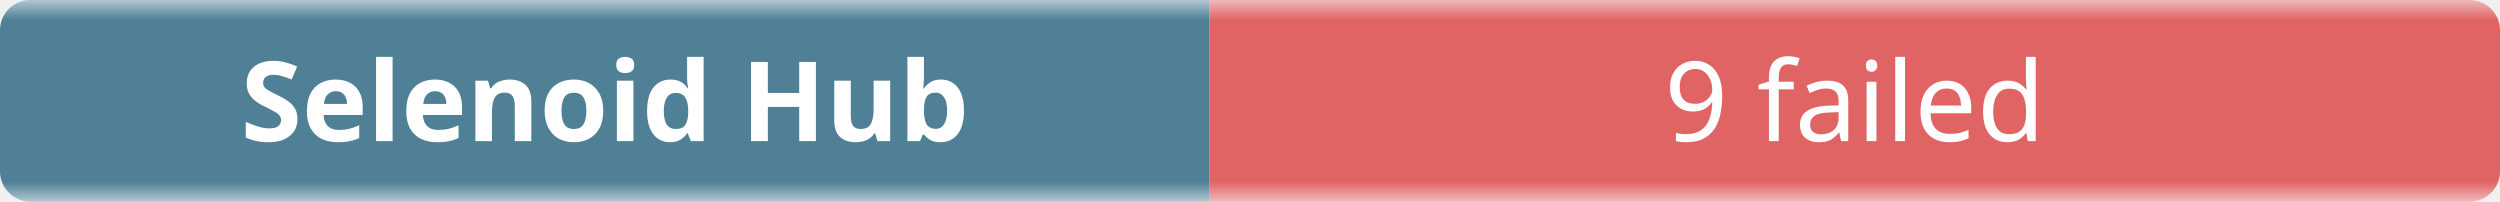
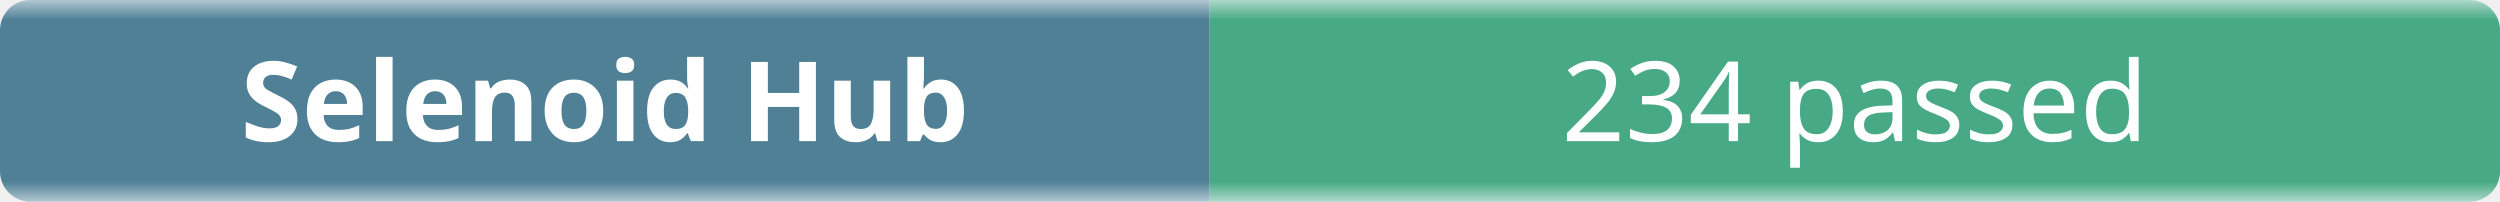
- <svg xmlns="http://www.w3.org/2000/svg" width="248" height="20" role="img" aria-label="Selenoid Hub: 9 failed">
+ <svg xmlns="http://www.w3.org/2000/svg" width="248" height="20" role="img" aria-label="Selenoid Hub: 234 passed">
  <linearGradient id="b" x2="0" y2="100%">
    <stop offset="0" stop-color="#f8fafc" stop-opacity=".7" />
    <stop offset=".1" stop-color="#eef2f7" stop-opacity=".3" />
    <stop offset=".9" stop-color="#eef2f7" stop-opacity=".3" />
    <stop offset="1" stop-color="#f8fafc" stop-opacity=".7" />
  </linearGradient>
  <mask id="m">
    <rect width="248" height="20" rx="3" fill="#fff" />
  </mask>
  <g mask="url(#m)">
    <rect width="120" height="20" fill="#0b4f6c" />
-     <rect x="120" width="128" height="20" fill="#dc2626" />
+     <rect x="120" width="128" height="20" fill="#008a56" />
    <rect width="248" height="20" fill="url(#b)" />
  </g>
  <g fill="#fff" text-anchor="middle" font-family="ui-sans-serif,system-ui,sans-serif" font-size="11">
    <text x="60" y="14" font-weight="600">Selenoid Hub</text>
-     <text x="184" y="14">9 failed</text>
+     <text x="184" y="14">234 passed</text>
  </g>
</svg>
